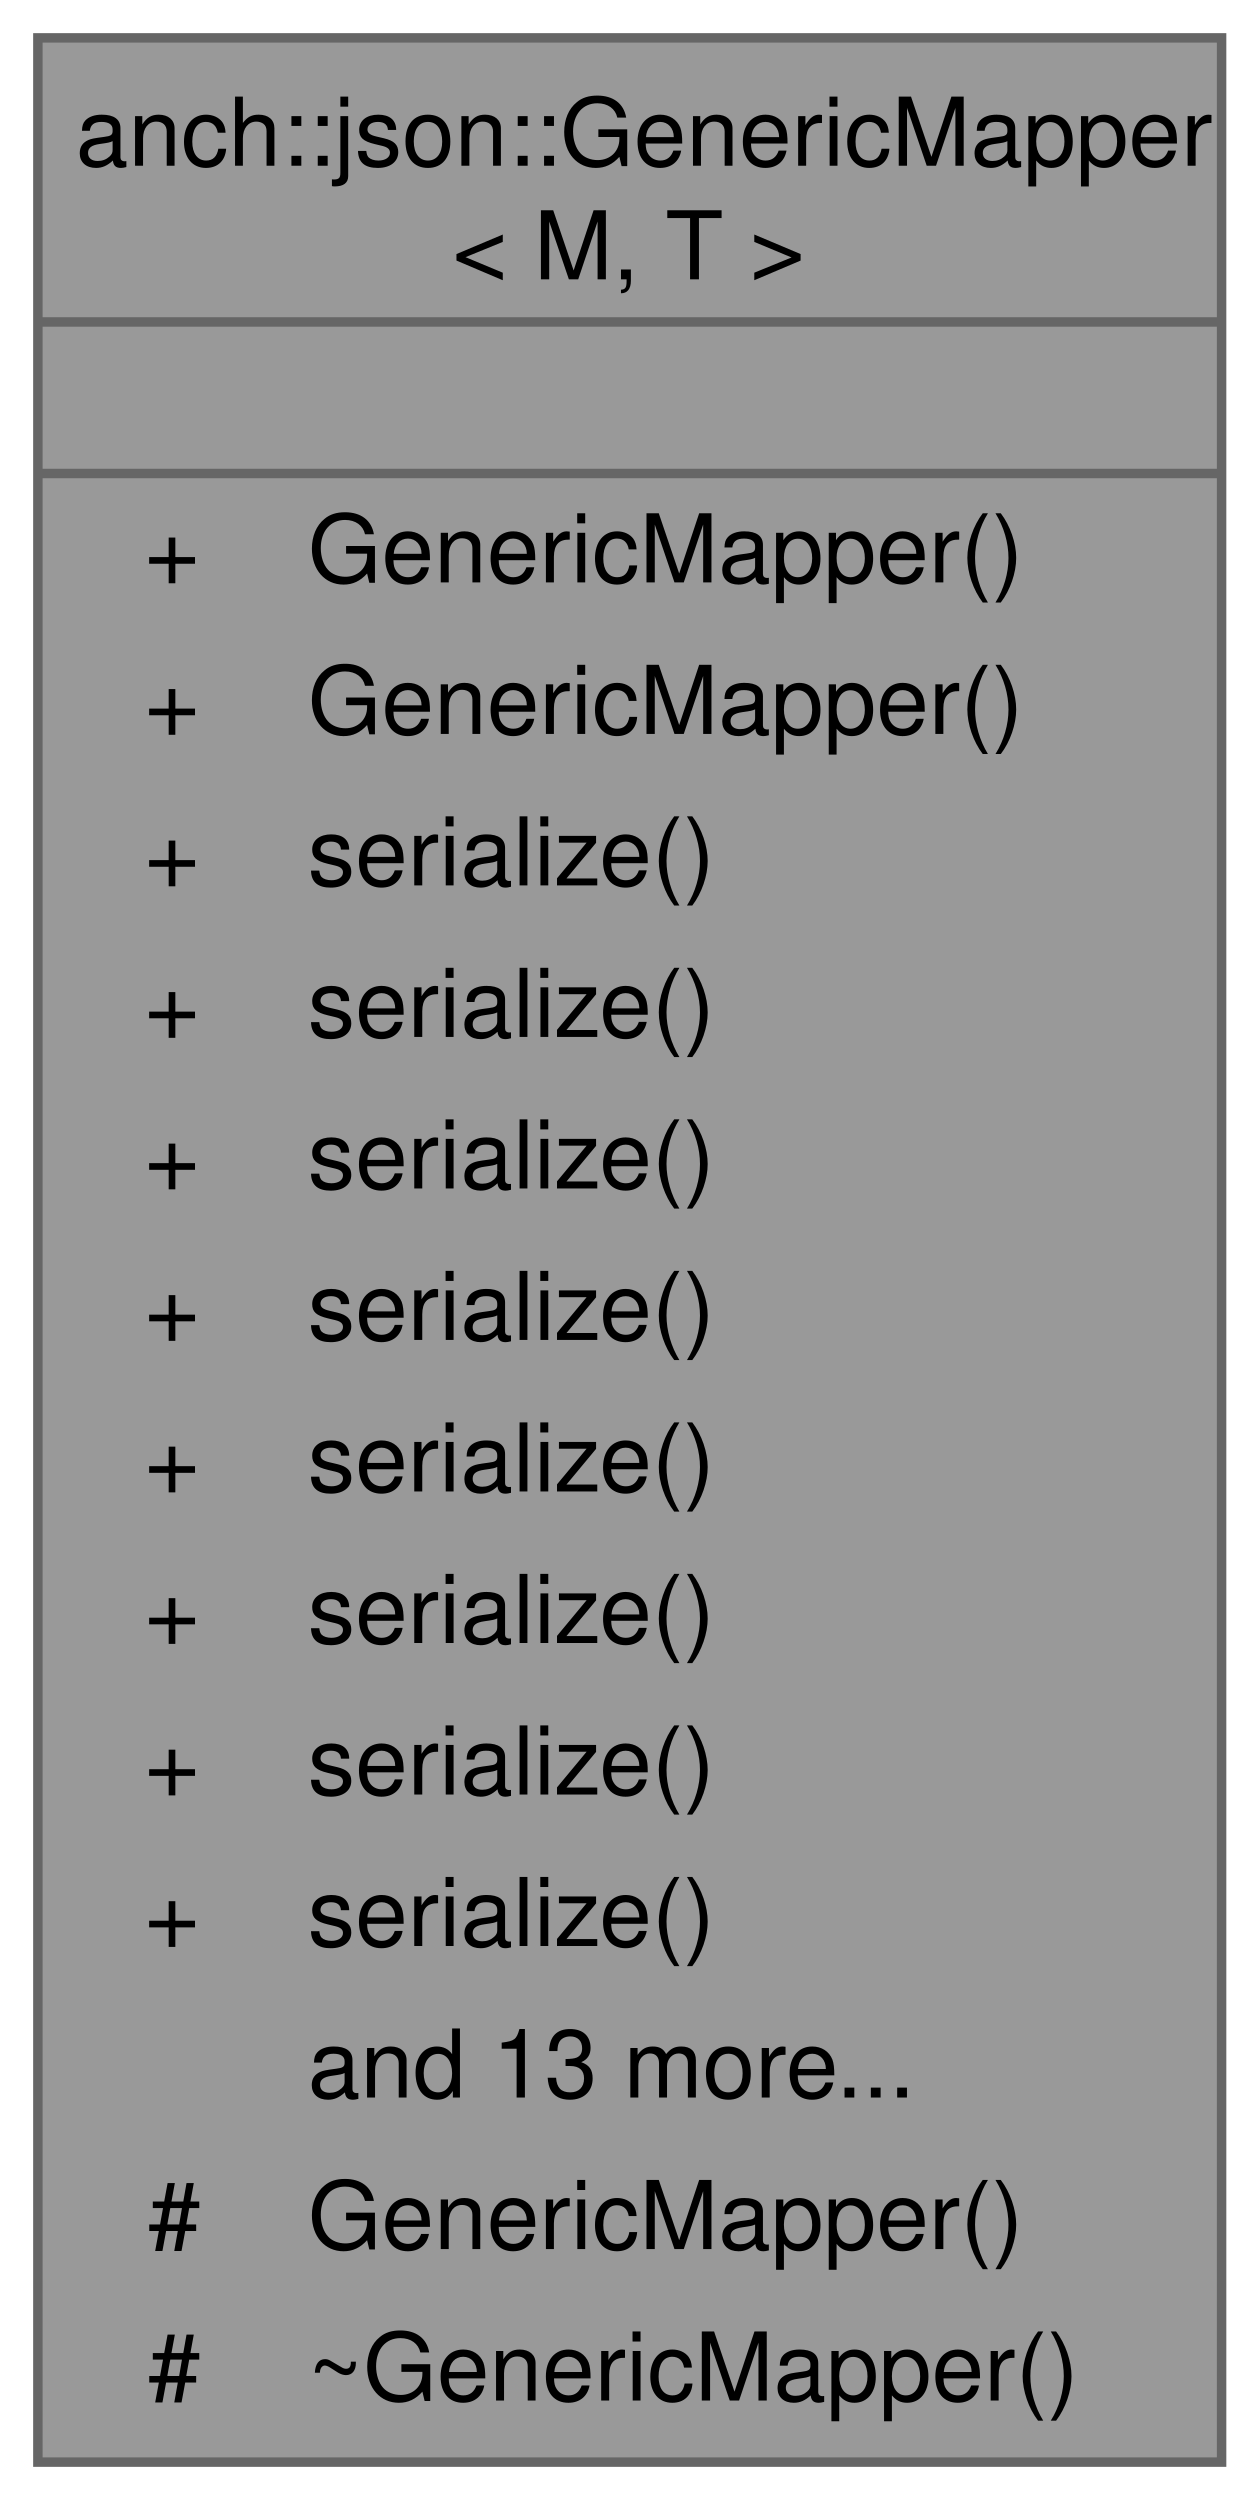
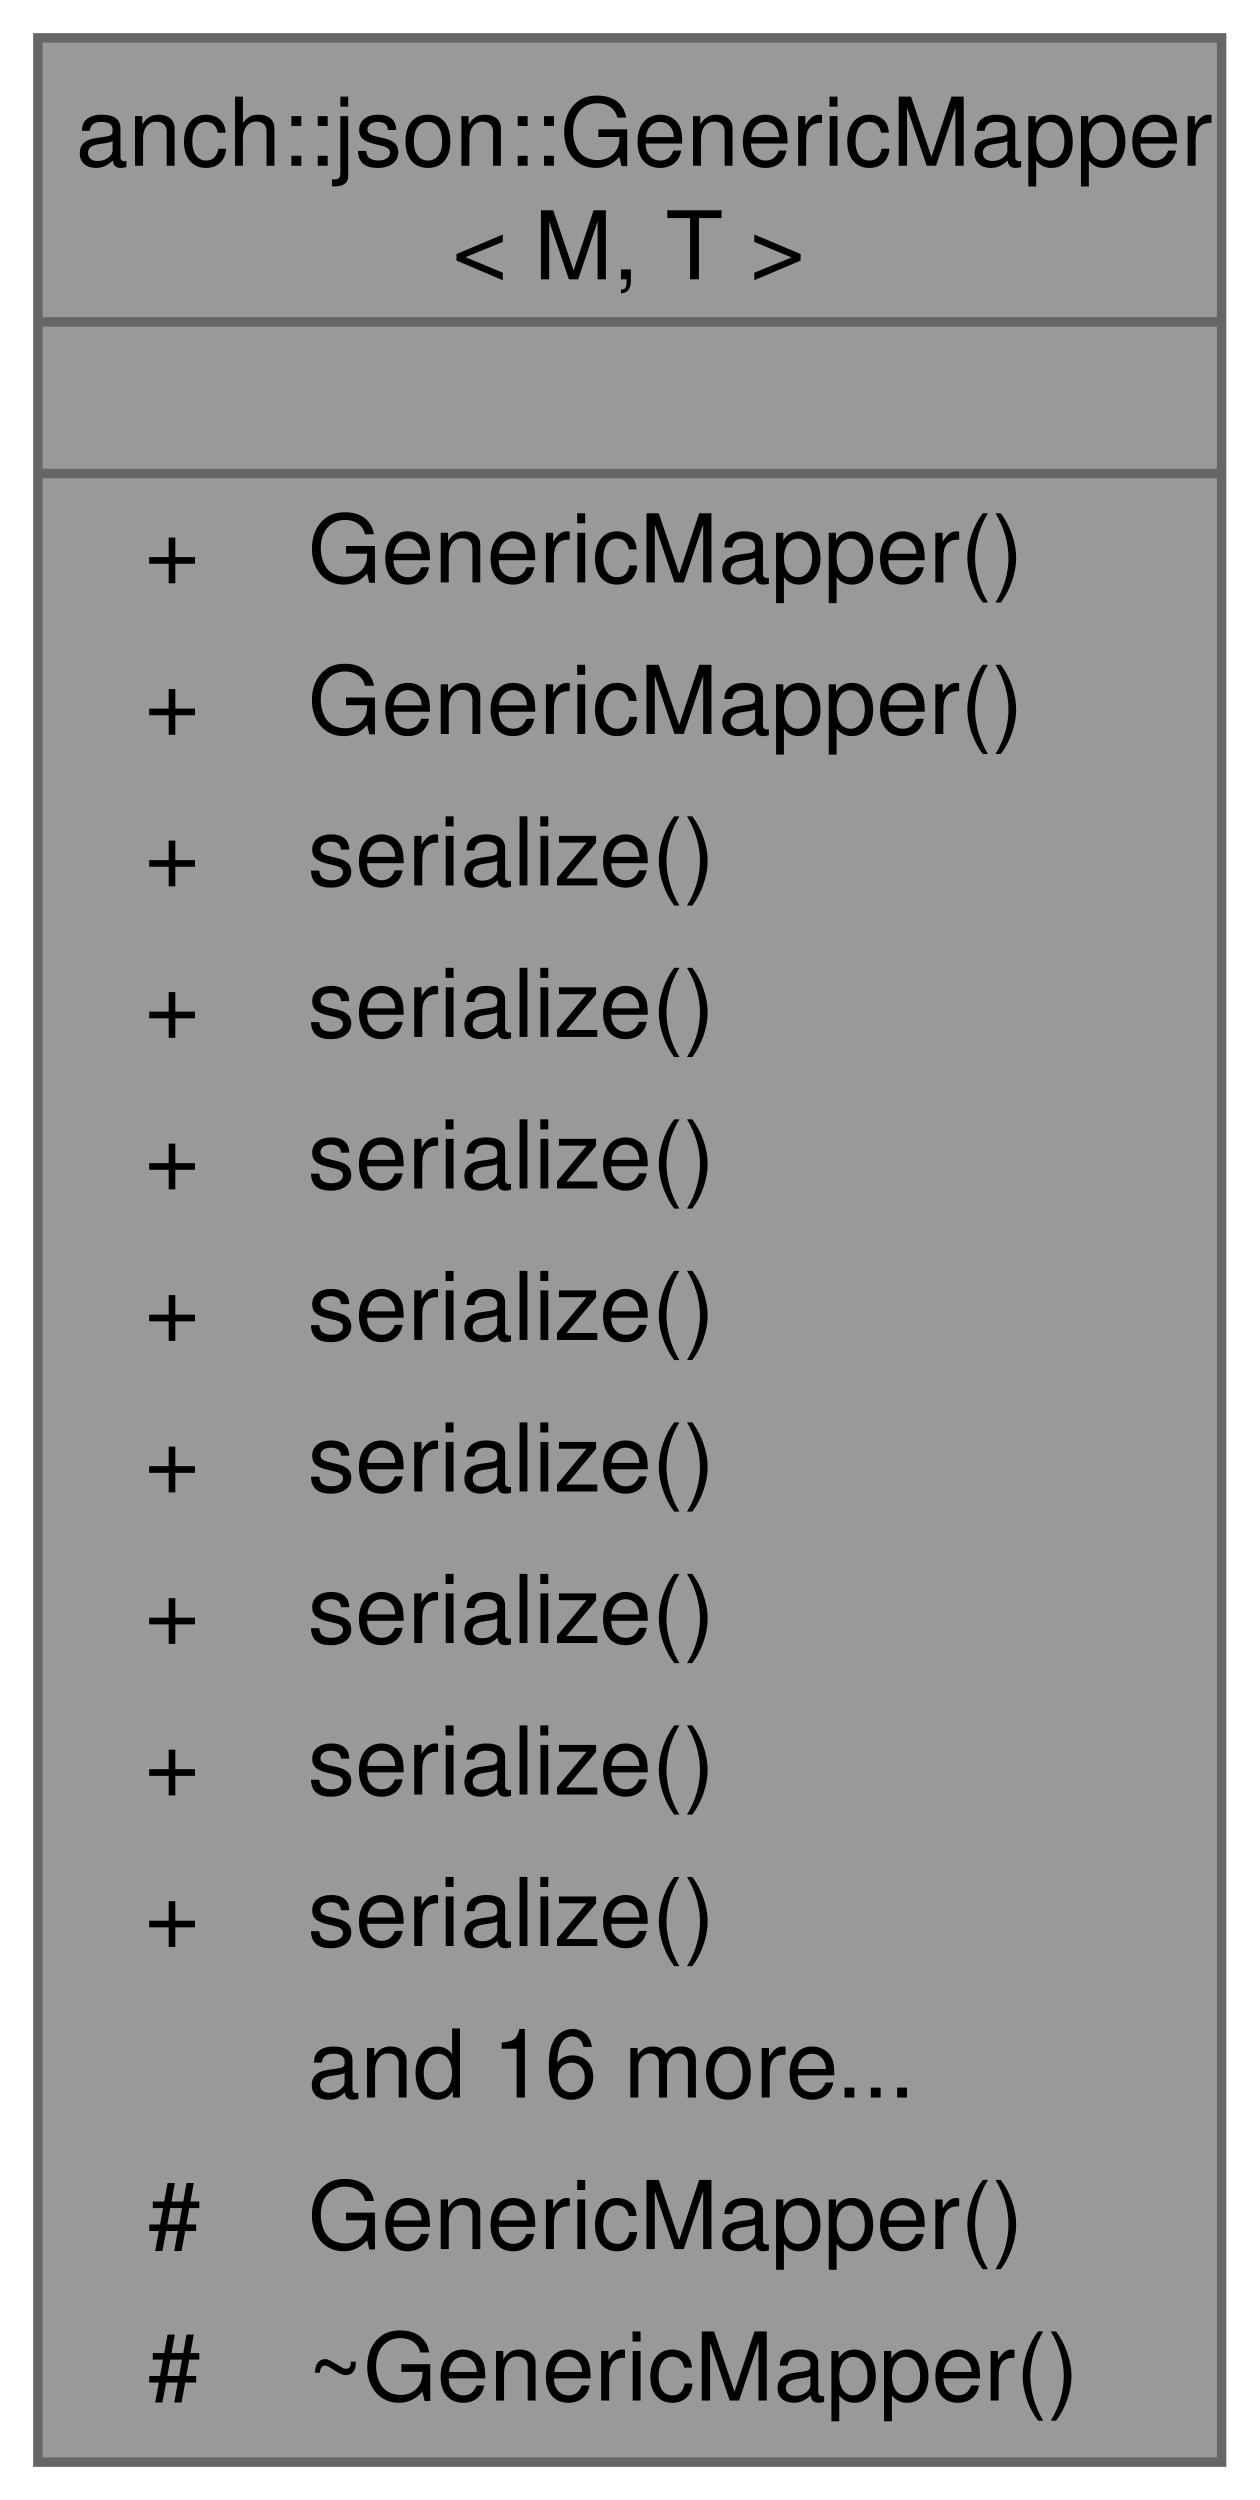
<svg xmlns="http://www.w3.org/2000/svg" xmlns:xlink="http://www.w3.org/1999/xlink" width="133pt" height="264pt" viewBox="0.00 0.00 133.00 264.00">
  <g id="graph0" class="graph" transform="scale(1 1) rotate(0) translate(4 260)">
    <g id="Node000001" class="node">
      <g id="a_Node000001">
        <a xlink:title="Generic mapper.">
          <polygon fill="#999999" stroke="none" points="125,-256 0,-256 0,0 125,0 125,-256" />
          <text xml:space="preserve" text-anchor="start" x="4" y="-242.5" font-family="Helvetica,sans-Serif" font-size="10.00">anch::json::GenericMapper</text>
          <text xml:space="preserve" text-anchor="start" x="43.75" y="-230.5" font-family="Helvetica,sans-Serif" font-size="10.00">&lt; M, T &gt;</text>
          <text xml:space="preserve" text-anchor="start" x="61" y="-214.5" font-family="Helvetica,sans-Serif" font-size="10.00"> </text>
          <text xml:space="preserve" text-anchor="start" x="11.25" y="-198.5" font-family="Helvetica,sans-Serif" font-size="10.00">+</text>
          <text xml:space="preserve" text-anchor="start" x="28.5" y="-198.5" font-family="Helvetica,sans-Serif" font-size="10.00">GenericMapper()</text>
          <text xml:space="preserve" text-anchor="start" x="11.25" y="-182.5" font-family="Helvetica,sans-Serif" font-size="10.00">+</text>
          <text xml:space="preserve" text-anchor="start" x="28.5" y="-182.5" font-family="Helvetica,sans-Serif" font-size="10.00">GenericMapper()</text>
          <text xml:space="preserve" text-anchor="start" x="11.25" y="-166.5" font-family="Helvetica,sans-Serif" font-size="10.00">+</text>
          <text xml:space="preserve" text-anchor="start" x="28.5" y="-166.5" font-family="Helvetica,sans-Serif" font-size="10.00">serialize()</text>
          <text xml:space="preserve" text-anchor="start" x="11.25" y="-150.5" font-family="Helvetica,sans-Serif" font-size="10.00">+</text>
          <text xml:space="preserve" text-anchor="start" x="28.5" y="-150.5" font-family="Helvetica,sans-Serif" font-size="10.00">serialize()</text>
          <text xml:space="preserve" text-anchor="start" x="11.25" y="-134.5" font-family="Helvetica,sans-Serif" font-size="10.00">+</text>
          <text xml:space="preserve" text-anchor="start" x="28.5" y="-134.5" font-family="Helvetica,sans-Serif" font-size="10.00">serialize()</text>
          <text xml:space="preserve" text-anchor="start" x="11.25" y="-118.5" font-family="Helvetica,sans-Serif" font-size="10.00">+</text>
          <text xml:space="preserve" text-anchor="start" x="28.5" y="-118.5" font-family="Helvetica,sans-Serif" font-size="10.00">serialize()</text>
          <text xml:space="preserve" text-anchor="start" x="11.25" y="-102.5" font-family="Helvetica,sans-Serif" font-size="10.00">+</text>
          <text xml:space="preserve" text-anchor="start" x="28.5" y="-102.5" font-family="Helvetica,sans-Serif" font-size="10.00">serialize()</text>
          <text xml:space="preserve" text-anchor="start" x="11.25" y="-86.5" font-family="Helvetica,sans-Serif" font-size="10.00">+</text>
          <text xml:space="preserve" text-anchor="start" x="28.5" y="-86.5" font-family="Helvetica,sans-Serif" font-size="10.00">serialize()</text>
          <text xml:space="preserve" text-anchor="start" x="11.25" y="-70.5" font-family="Helvetica,sans-Serif" font-size="10.00">+</text>
          <text xml:space="preserve" text-anchor="start" x="28.5" y="-70.5" font-family="Helvetica,sans-Serif" font-size="10.00">serialize()</text>
          <text xml:space="preserve" text-anchor="start" x="11.25" y="-54.5" font-family="Helvetica,sans-Serif" font-size="10.00">+</text>
          <text xml:space="preserve" text-anchor="start" x="28.5" y="-54.5" font-family="Helvetica,sans-Serif" font-size="10.00">serialize()</text>
-           <text xml:space="preserve" text-anchor="start" x="28.5" y="-38.5" font-family="Helvetica,sans-Serif" font-size="10.00">and 13 more...</text>
+           <text xml:space="preserve" text-anchor="start" x="28.5" y="-38.5" font-family="Helvetica,sans-Serif" font-size="10.00">and 16 more...</text>
          <text xml:space="preserve" text-anchor="start" x="11.62" y="-22.5" font-family="Helvetica,sans-Serif" font-size="10.00">#</text>
          <text xml:space="preserve" text-anchor="start" x="28.5" y="-22.5" font-family="Helvetica,sans-Serif" font-size="10.00">GenericMapper()</text>
          <text xml:space="preserve" text-anchor="start" x="11.62" y="-6.5" font-family="Helvetica,sans-Serif" font-size="10.00">#</text>
          <text xml:space="preserve" text-anchor="start" x="28.5" y="-6.5" font-family="Helvetica,sans-Serif" font-size="10.00">~GenericMapper()</text>
          <polygon fill="#666666" stroke="#666666" points="0,-226 0,-226 125,-226 125,-226 0,-226" />
          <polygon fill="#666666" stroke="#666666" points="0,-210 0,-210 125,-210 125,-210 0,-210" />
          <polygon fill="none" stroke="#666666" points="0,0 0,-256 125,-256 125,0 0,0" />
        </a>
      </g>
    </g>
  </g>
</svg>
